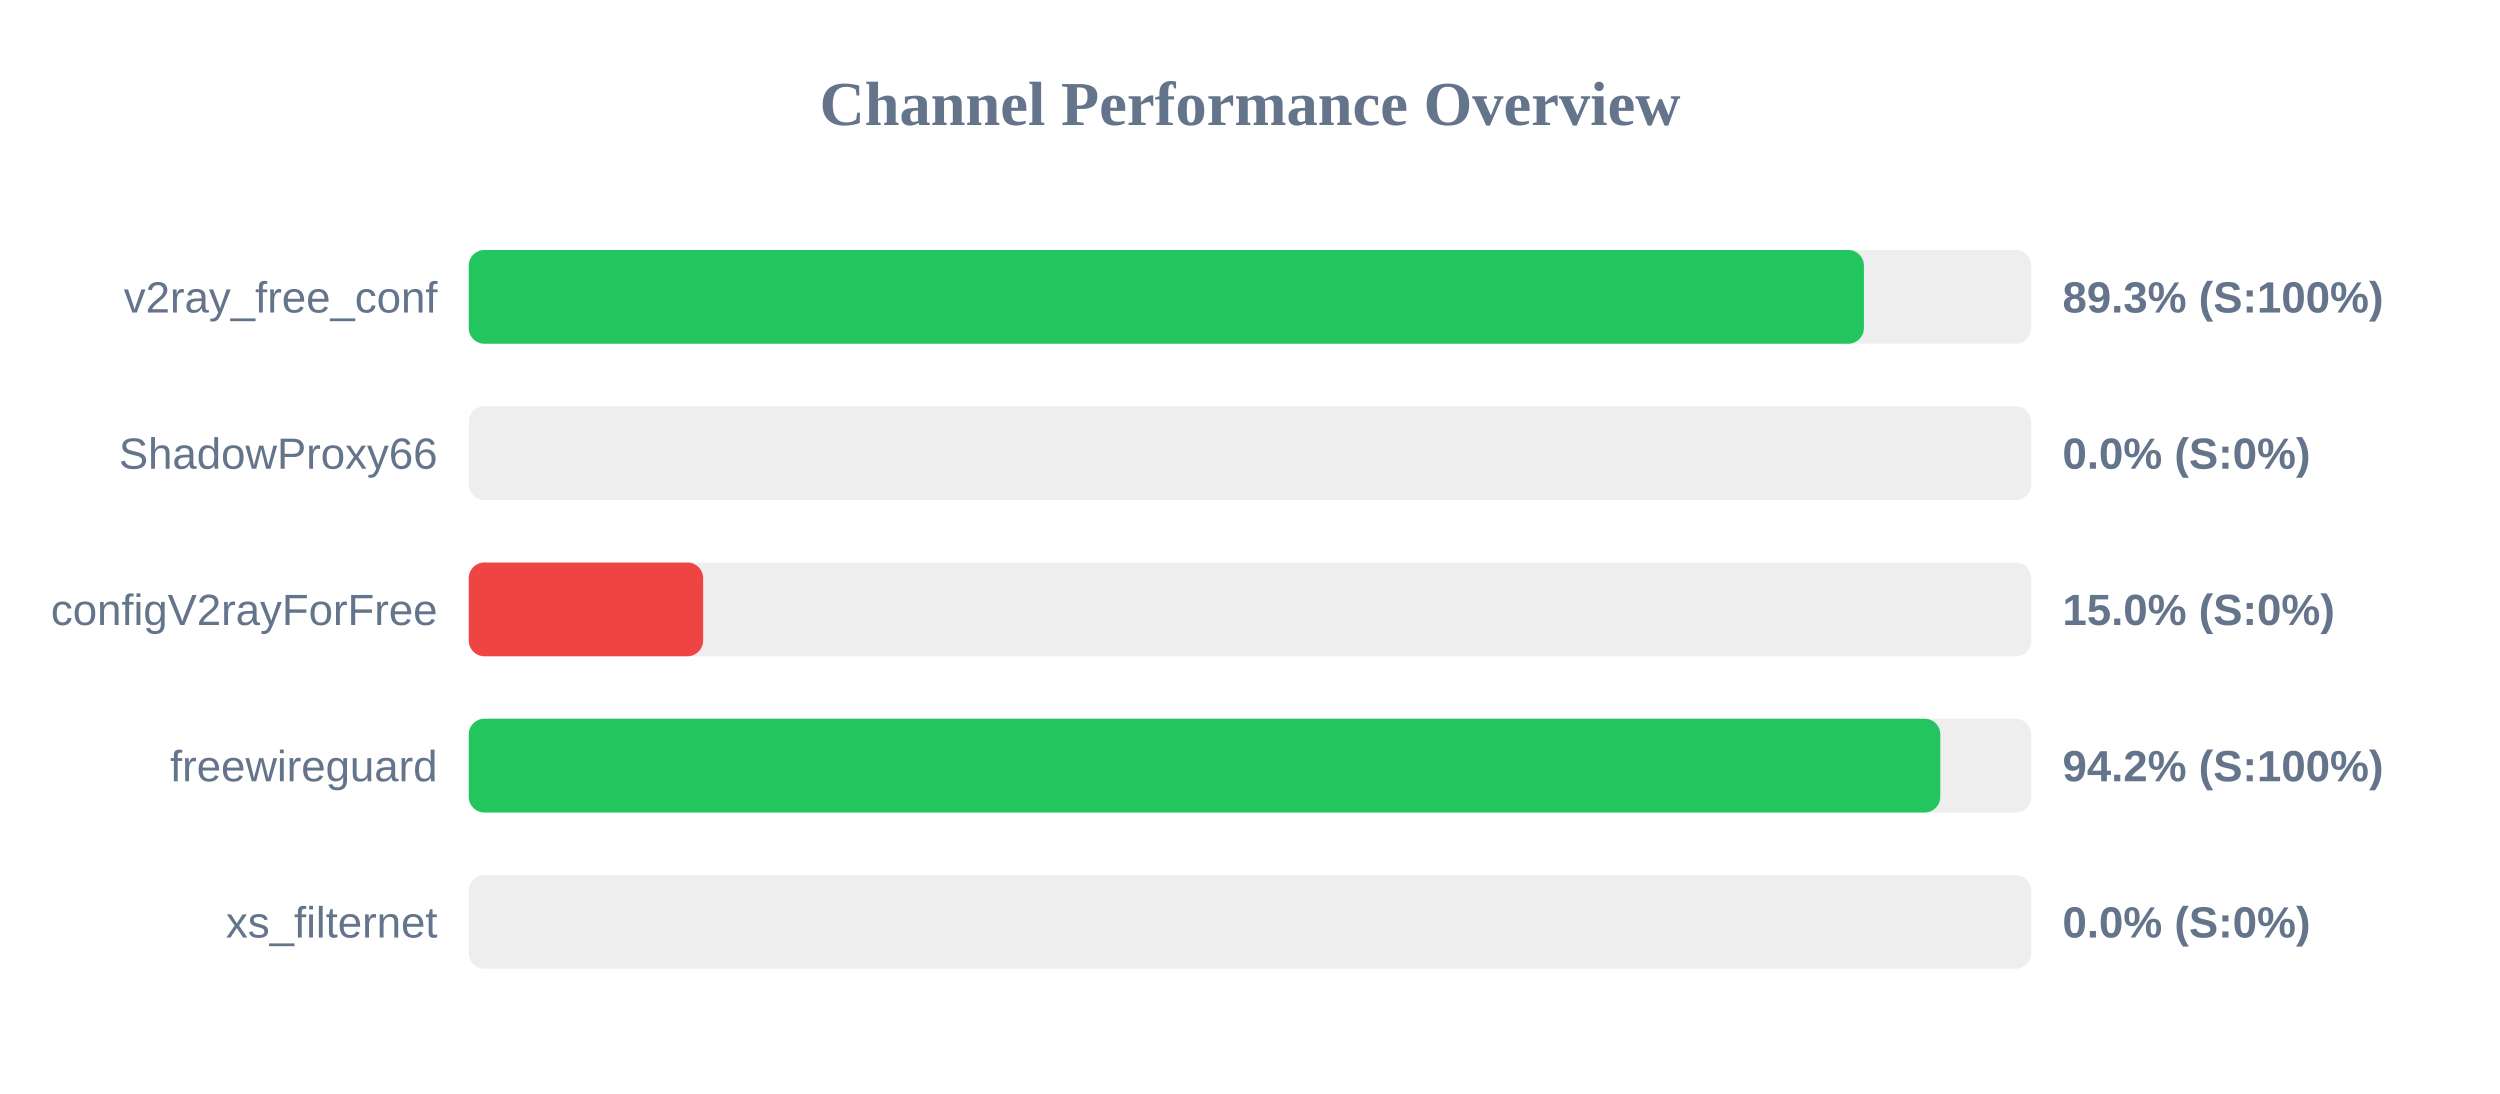
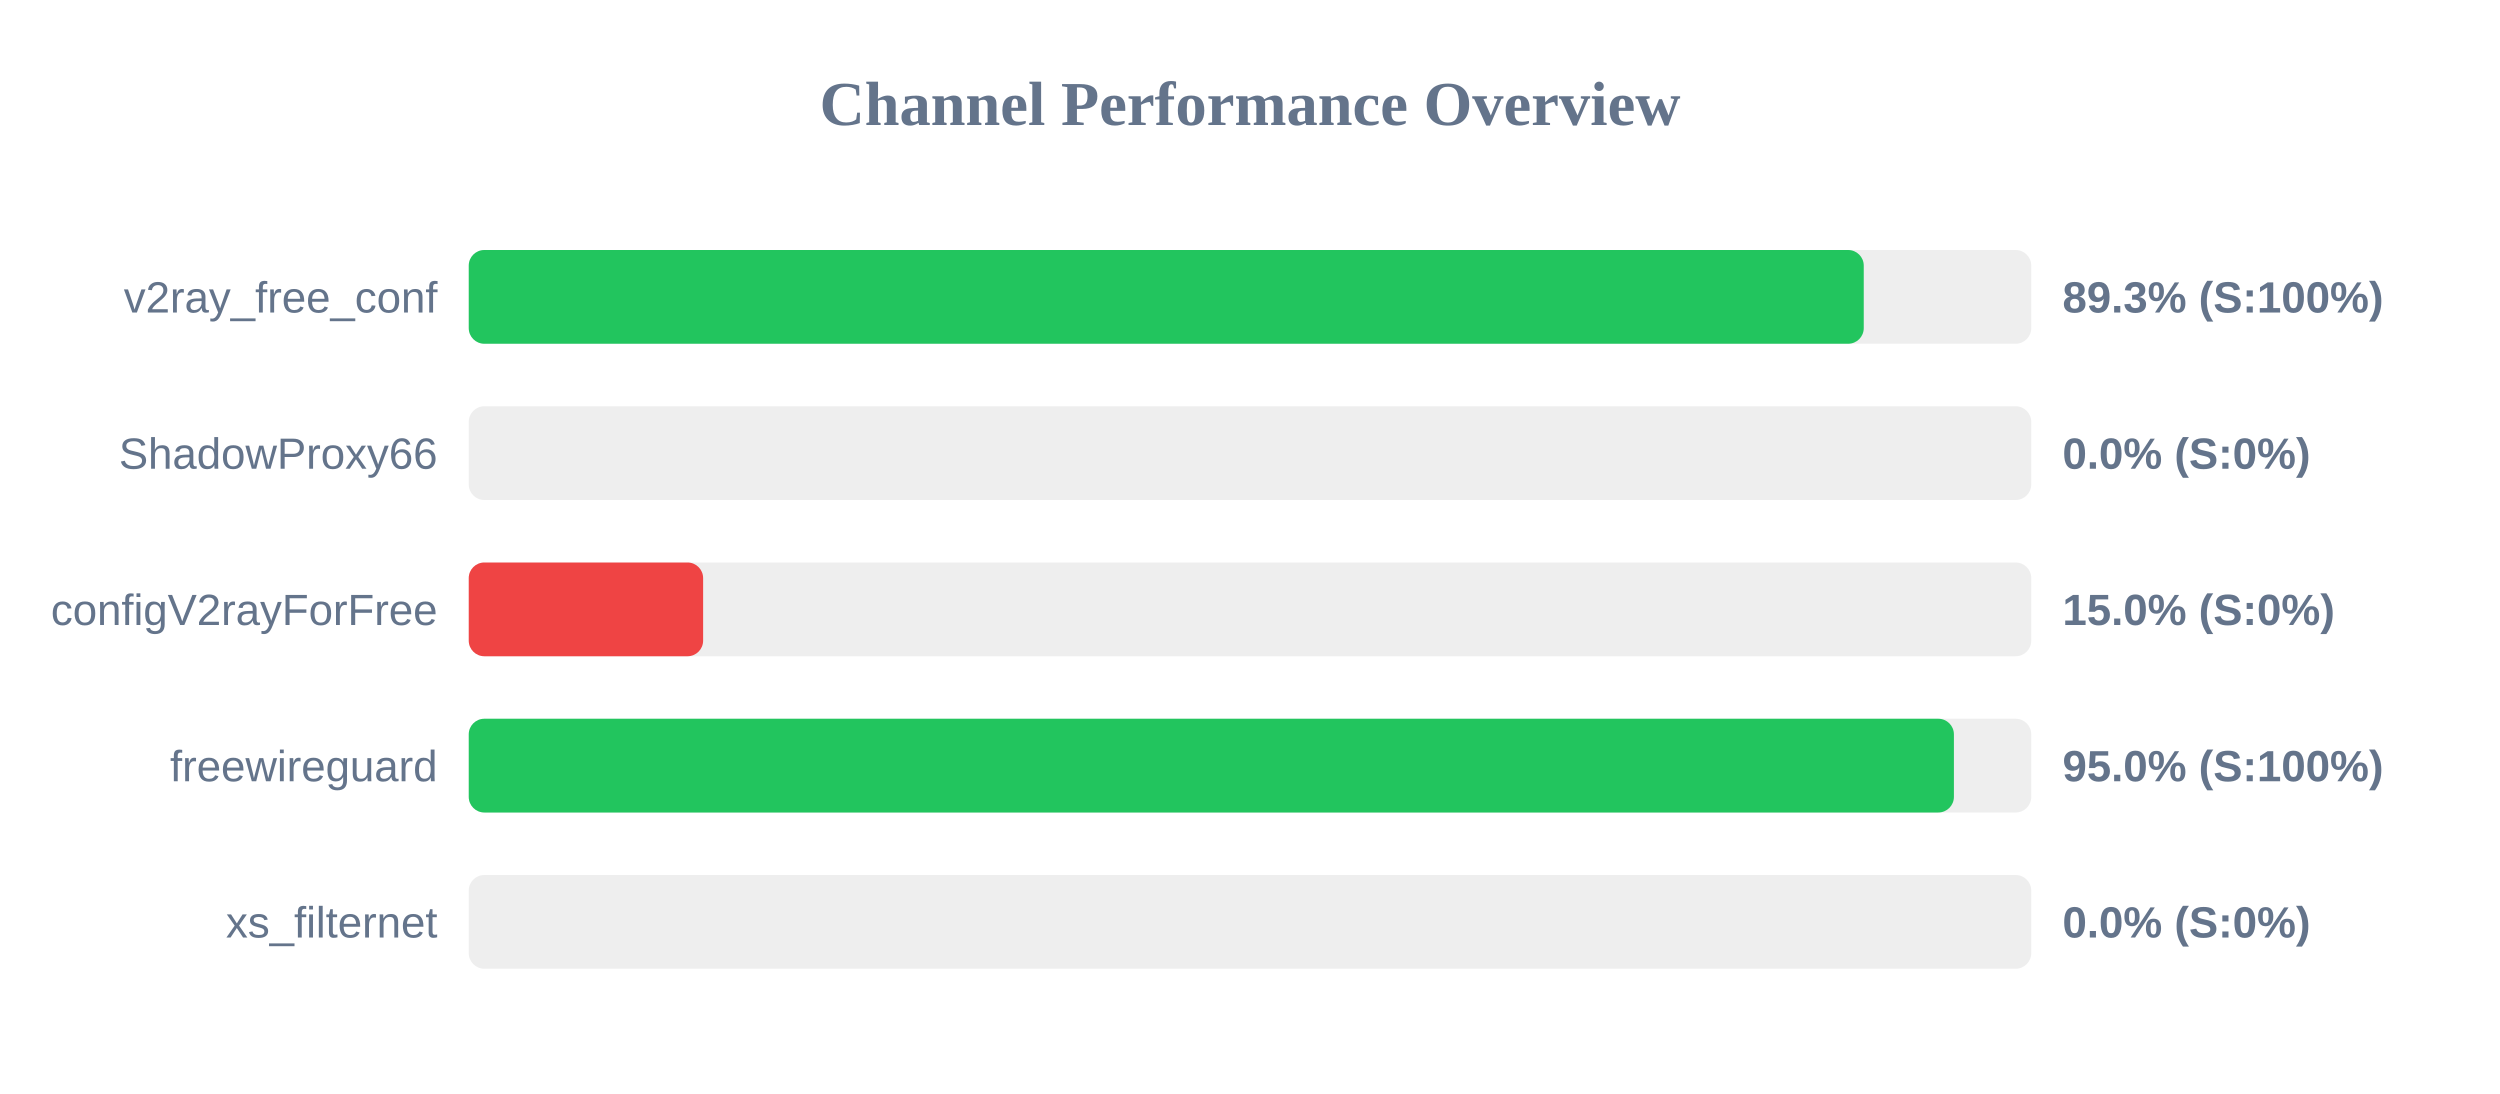
<svg xmlns="http://www.w3.org/2000/svg" width="800" height="350" version="1.1">
  <style>
        .row { font: 14px Arial; fill: #64748b; }
        .score { font: bold 14px Arial; fill: #64748b; }
    </style>
  <text x="400" y="40" text-anchor="middle" font-size="20px" font-weight="bold" fill="#64748b">Channel Performance Overview</text>
  <rect x="150" y="80" width="500" height="30" fill="#eee" rx="5" />
-   <rect x="150" y="80" width="446.45" height="30" fill="#22c55e" rx="5" />
+   <rect x="150" y="80" width="446.4" height="30" fill="#22c55e" rx="5" />
  <text x="140" y="100" text-anchor="end" class="row">v2ray_free_conf</text>
  <text x="660" y="100" text-anchor="start" class="score">89.3% (S:100%)</text>
  <rect x="150" y="130" width="500" height="30" fill="#eee" rx="5" />
  <rect x="150" y="130" width="0.0" height="30" fill="#ef4444" rx="5" />
  <text x="140" y="150" text-anchor="end" class="row">ShadowProxy66</text>
  <text x="660" y="150" text-anchor="start" class="score">0.0% (S:0%)</text>
  <rect x="150" y="180" width="500" height="30" fill="#eee" rx="5" />
  <rect x="150" y="180" width="75.0" height="30" fill="#ef4444" rx="5" />
  <text x="140" y="200" text-anchor="end" class="row">configV2rayForFree</text>
  <text x="660" y="200" text-anchor="start" class="score">15.0% (S:0%)</text>
  <rect x="150" y="230" width="500" height="30" fill="#eee" rx="5" />
-   <rect x="150" y="230" width="470.9" height="30" fill="#22c55e" rx="5" />
+   <rect x="150" y="230" width="475.25" height="30" fill="#22c55e" rx="5" />
  <text x="140" y="250" text-anchor="end" class="row">freewireguard</text>
-   <text x="660" y="250" text-anchor="start" class="score">94.2% (S:100%)</text>
+   <text x="660" y="250" text-anchor="start" class="score">95.0% (S:100%)</text>
  <rect x="150" y="280" width="500" height="30" fill="#eee" rx="5" />
  <rect x="150" y="280" width="0.0" height="30" fill="#ef4444" rx="5" />
  <text x="140" y="300" text-anchor="end" class="row">xs_filternet</text>
  <text x="660" y="300" text-anchor="start" class="score">0.0% (S:0%)</text>
</svg>
